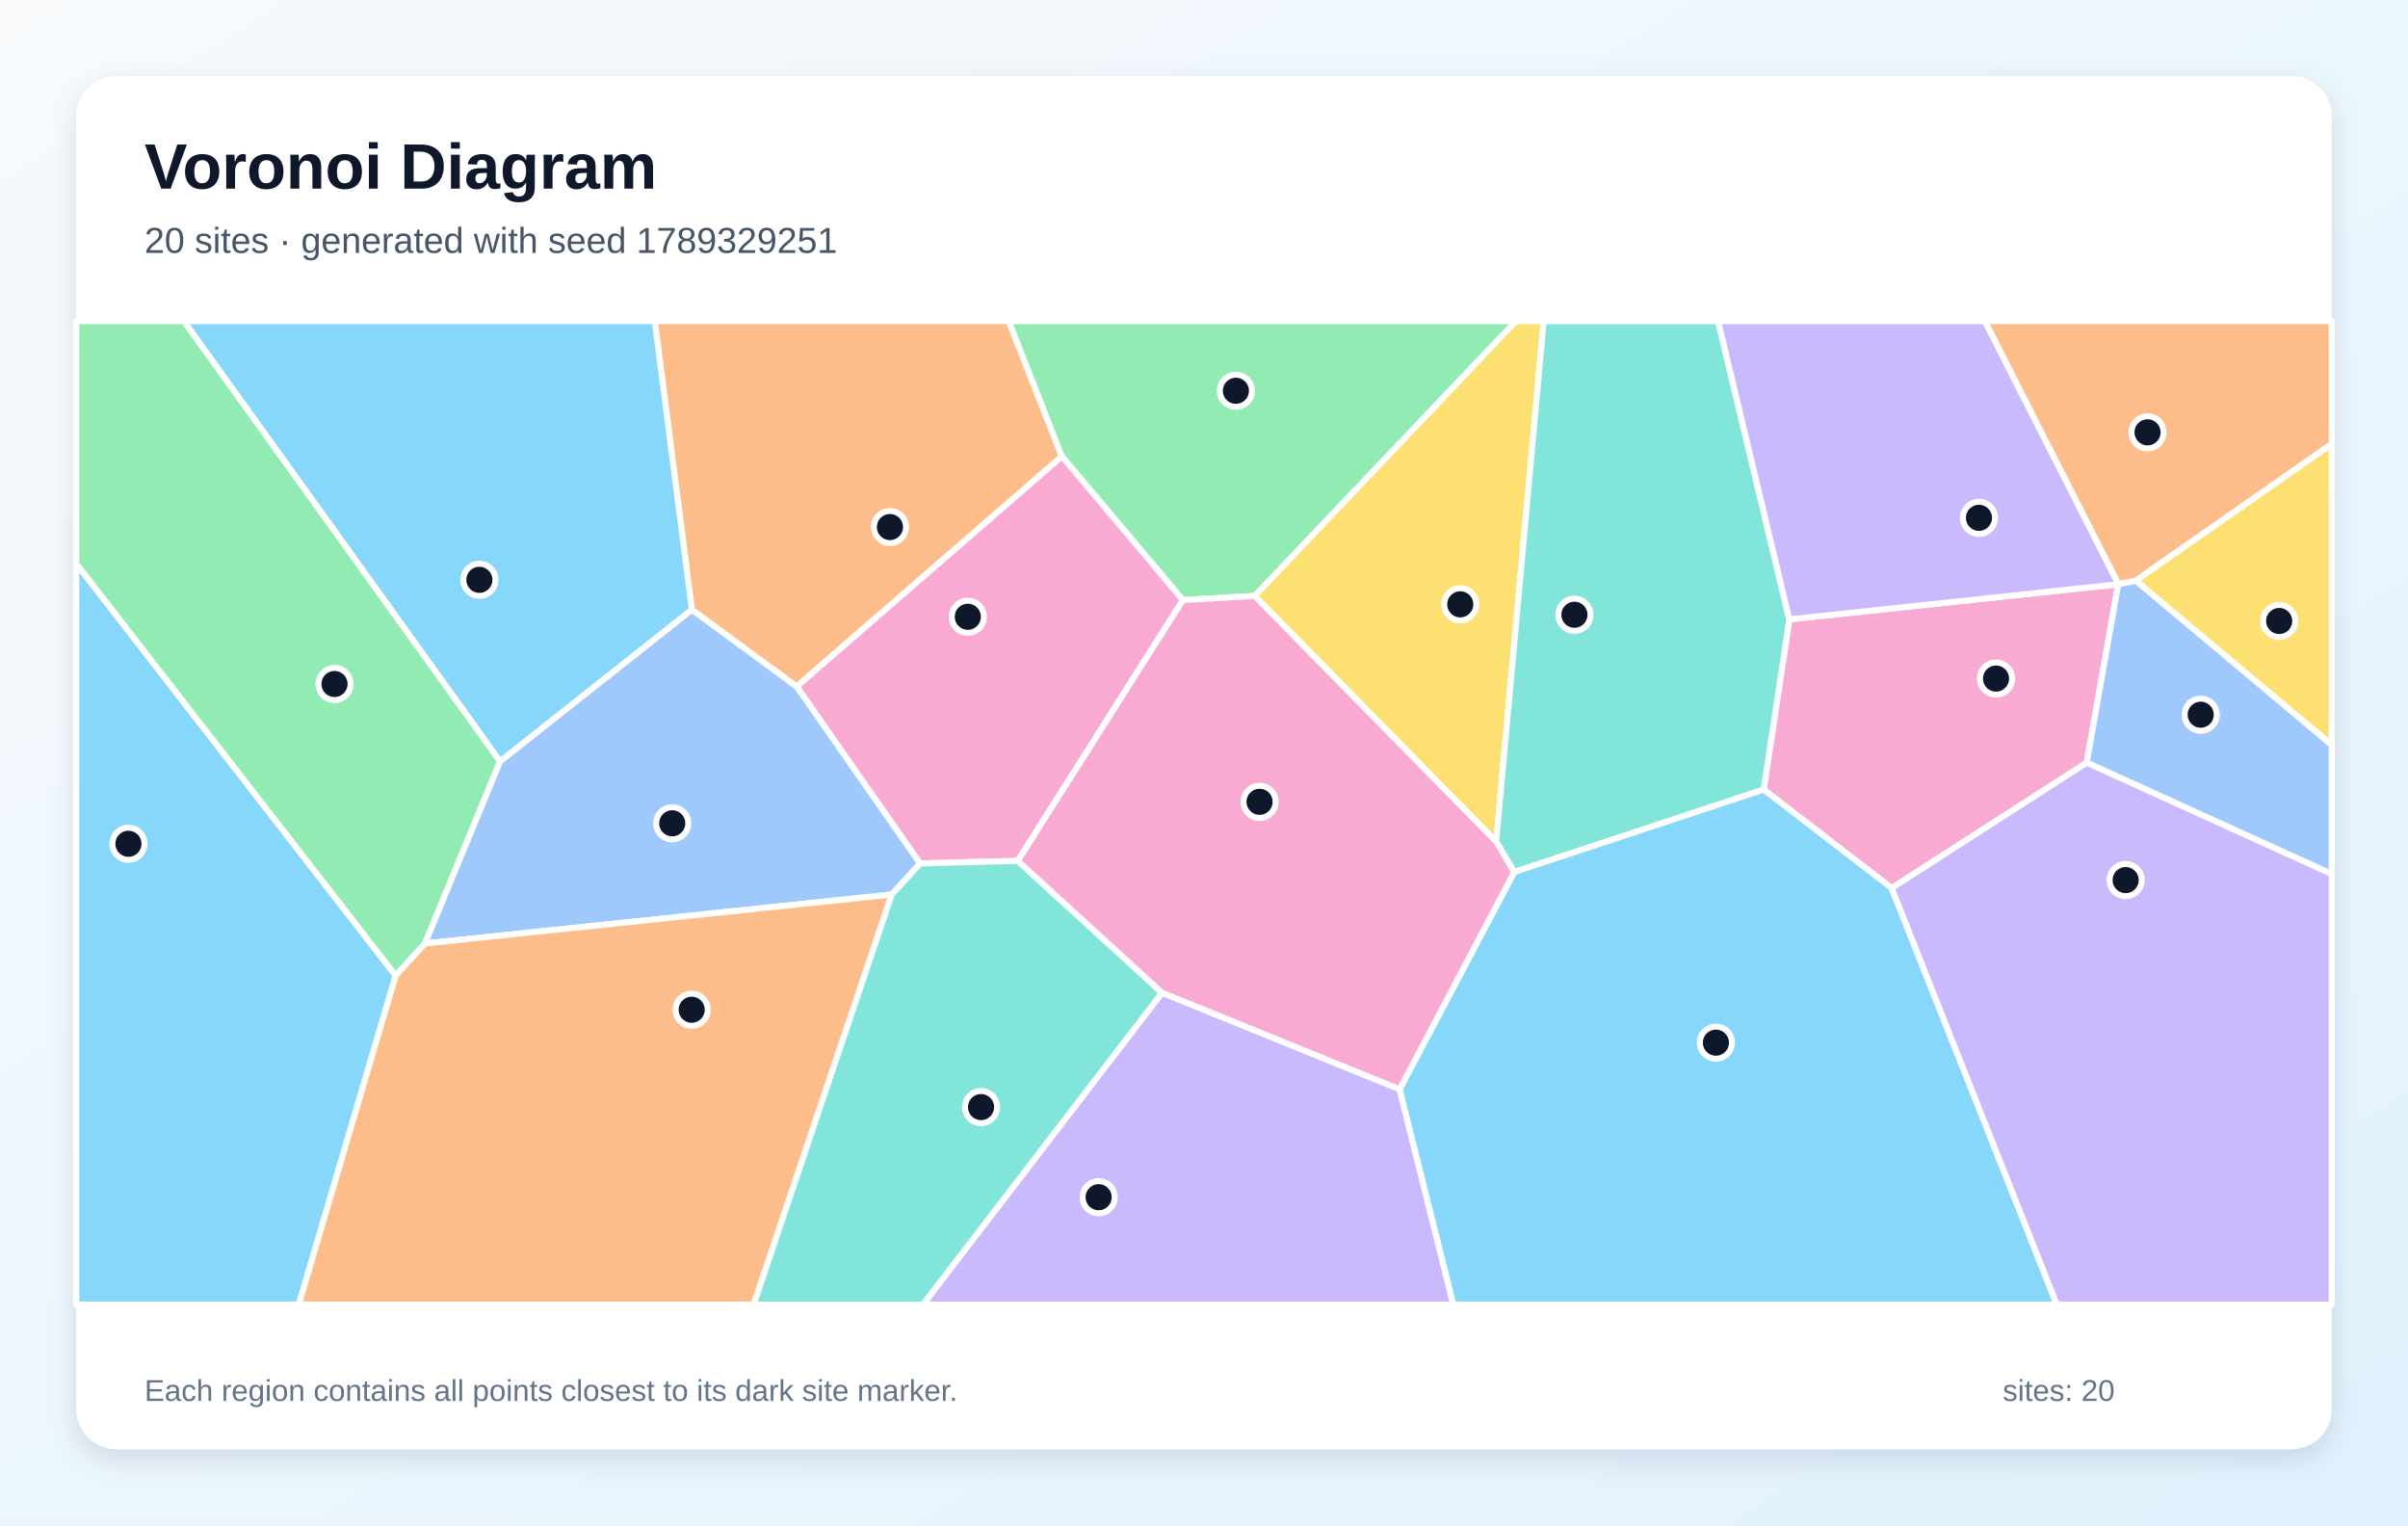
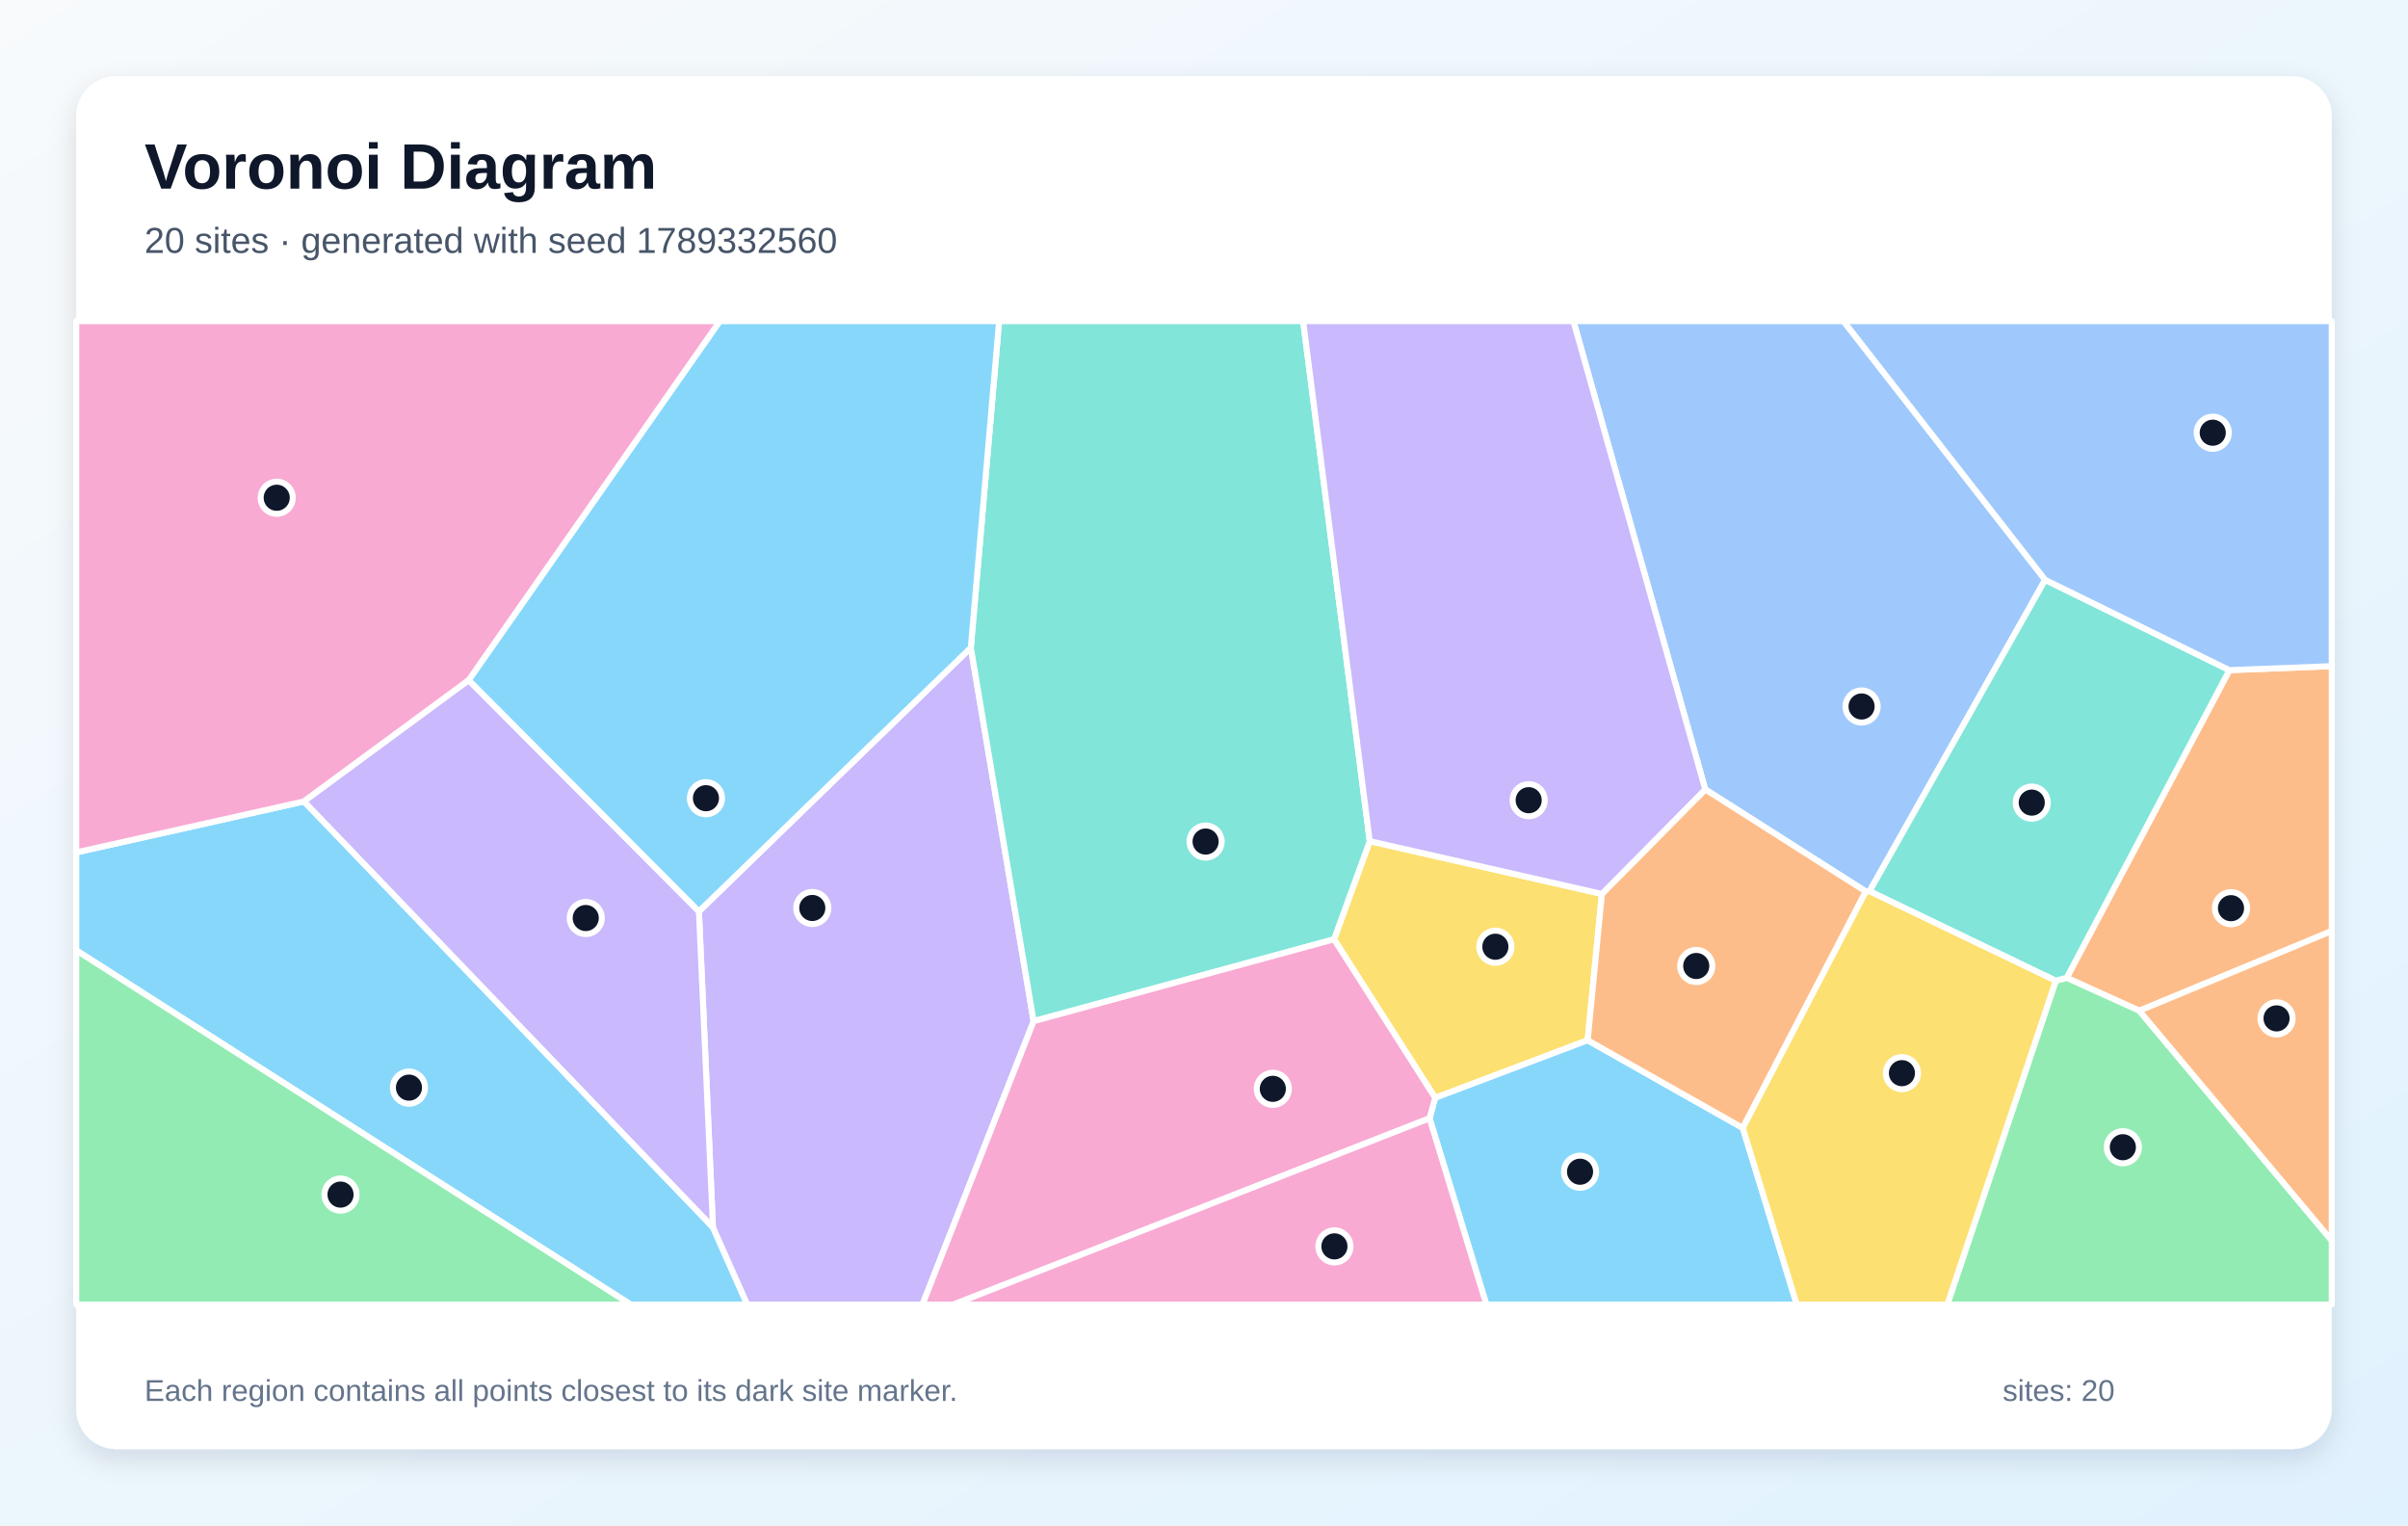
<svg xmlns="http://www.w3.org/2000/svg" width="1200" height="760" viewBox="0 0 1200 760" role="img" aria-labelledby="title description">
  <defs>
    <linearGradient id="background" x1="0" y1="0" x2="1" y2="1">
      <stop stop-color="#F8FAFC" />
      <stop offset="1" stop-color="#E0F2FE" />
    </linearGradient>
    <filter id="shadow" x="-10%" y="-10%" width="120%" height="120%">
      <feDropShadow dx="0" dy="5" stdDeviation="7" flood-color="#0F172A" flood-opacity=".12" />
    </filter>
  </defs>
  <rect width="1200" height="760" fill="url(#background)" />
  <rect x="38" y="38" width="1124" height="684" rx="20" fill="#FFFFFF" filter="url(#shadow)" />
  <g font-family="Arial, sans-serif">
    <text x="72" y="94" font-size="32" font-weight="700" fill="#0F172A">Voronoi Diagram</text>
-     <text x="72" y="126" font-size="18" fill="#475569">20 sites · generated with seed 1789329251</text>
+     <text x="72" y="126" font-size="18" fill="#475569">20 sites · generated with seed 1789332560</text>
  </g>
  <g stroke="#FFFFFF" stroke-width="3" stroke-linejoin="round">
-     <polygon points="38.0,280.8 197.2,486.1 148.9,650.0 38.0,650.0" fill="#38BDF8" fill-opacity="0.60" />
-     <polygon points="579.1,494.6 697.5,542.7 724.3,650.0 459.9,650.0" fill="#A78BFA" fill-opacity="0.60" />
-     <polygon points="942.7,442.5 878.9,393.4 891.7,308.6 1055.6,291.1 1039.9,380.0" fill="#F472B6" fill-opacity="0.60" />
-     <polygon points="529.2,227.4 397.0,342.1 344.8,303.8 326.3,160.0 502.7,160.0" fill="#FB923C" fill-opacity="0.60" />
-     <polygon points="745.6,419.3 625.2,296.9 755.4,160.0 769.3,160.0" fill="#FACC15" fill-opacity="0.60" />
-     <polygon points="625.2,296.9 589.5,299.0 529.2,227.4 502.7,160.0 755.4,160.0" fill="#4ADE80" fill-opacity="0.60" />
-     <polygon points="891.7,308.6 878.9,393.4 754.6,434.5 745.6,419.3 769.3,160.0 856.2,160.0" fill="#2DD4BF" fill-opacity="0.60" />
-     <polygon points="1039.9,380.0 1055.6,291.1 1055.7,291.0 1064.4,289.3 1162.0,371.1 1162.0,435.5" fill="#60A5FA" fill-opacity="0.60" />
-     <polygon points="344.8,303.8 249.2,379.4 91.6,160.0 326.3,160.0" fill="#38BDF8" fill-opacity="0.60" />
-     <polygon points="1055.7,291.0 1055.6,291.1 891.7,308.6 856.2,160.0 989.2,160.0" fill="#A78BFA" fill-opacity="0.60" />
-     <polygon points="589.5,299.0 507.2,428.9 458.5,430.2 397.0,342.1 529.2,227.4" fill="#F472B6" fill-opacity="0.60" />
-     <polygon points="1064.4,289.3 1055.7,291.0 989.2,160.0 1162.0,160.0 1162.0,221.2" fill="#FB923C" fill-opacity="0.60" />
-     <polygon points="1064.4,289.3 1162.0,221.2 1162.0,371.1" fill="#FACC15" fill-opacity="0.60" />
-     <polygon points="249.2,379.4 211.8,470.1 197.2,486.1 38.0,280.8 38.0,160.0 91.6,160.0" fill="#4ADE80" fill-opacity="0.60" />
-     <polygon points="444.3,445.7 458.5,430.2 507.2,428.9 579.1,494.6 459.9,650.0 375.5,650.0" fill="#2DD4BF" fill-opacity="0.60" />
-     <polygon points="211.8,470.1 249.2,379.4 344.8,303.8 397.0,342.1 458.5,430.2 444.3,445.7" fill="#60A5FA" fill-opacity="0.60" />
-     <polygon points="697.5,542.7 754.6,434.5 878.9,393.4 942.7,442.5 1025.0,650.0 724.3,650.0" fill="#38BDF8" fill-opacity="0.60" />
-     <polygon points="942.7,442.5 1039.9,380.0 1162.0,435.5 1162.0,650.0 1025.0,650.0" fill="#A78BFA" fill-opacity="0.60" />
-     <polygon points="507.2,428.9 589.5,299.0 625.2,296.9 745.6,419.3 754.6,434.5 697.5,542.7 579.1,494.6" fill="#F472B6" fill-opacity="0.60" />
-     <polygon points="197.2,486.1 211.8,470.1 444.3,445.7 375.5,650.0 148.9,650.0" fill="#FB923C" fill-opacity="0.60" />
+     <polygon points="38.0,473.5 38.0,424.7 151.5,399.3 355.3,611.5 372.4,650.0 314.3,650.0" fill="#38BDF8" fill-opacity="0.60" />
+     <polygon points="355.3,611.5 348.3,454.1 483.8,322.7 515.1,508.8 459.7,650.0 372.4,650.0" fill="#A78BFA" fill-opacity="0.60" />
+     <polygon points="233.6,338.9 151.5,399.3 38.0,424.7 38.0,160.0 358.8,160.0" fill="#F472B6" fill-opacity="0.60" />
+     <polygon points="1066.1,503.6 1029.9,487.2 1111.0,333.9 1162.0,331.9 1162.0,463.9" fill="#FB923C" fill-opacity="0.60" />
+     <polygon points="798.3,445.4 791.2,518.3 715.2,547.0 664.8,468.0 682.6,419.1" fill="#FACC15" fill-opacity="0.60" />
+     <polygon points="1024.5,488.6 1029.9,487.2 1066.1,503.6 1162.0,618.1 1162.0,650.0 970.4,650.0" fill="#4ADE80" fill-opacity="0.60" />
+     <polygon points="515.1,508.8 483.8,322.7 497.9,160.0 649.4,160.0 682.6,419.1 664.8,468.0" fill="#2DD4BF" fill-opacity="0.60" />
+     <polygon points="1019.2,288.9 931.7,444.0 929.8,444.2 849.8,393.3 784.1,160.0 918.7,160.0" fill="#60A5FA" fill-opacity="0.60" />
+     <polygon points="712.4,557.2 715.2,547.0 791.2,518.3 868.5,562.0 895.4,650.0 740.7,650.0" fill="#38BDF8" fill-opacity="0.60" />
+     <polygon points="233.6,338.9 348.3,454.1 355.3,611.5 151.5,399.3" fill="#A78BFA" fill-opacity="0.60" />
+     <polygon points="515.1,508.8 664.8,468.0 715.2,547.0 712.4,557.2 475.1,650.0 459.7,650.0" fill="#F472B6" fill-opacity="0.60" />
+     <polygon points="868.5,562.0 791.2,518.3 798.3,445.4 849.8,393.3 929.8,444.2" fill="#FB923C" fill-opacity="0.60" />
+     <polygon points="868.5,562.0 929.8,444.2 931.7,444.0 1024.5,488.6 970.4,650.0 895.4,650.0" fill="#FACC15" fill-opacity="0.60" />
+     <polygon points="38.0,473.5 314.3,650.0 38.0,650.0" fill="#4ADE80" fill-opacity="0.60" />
+     <polygon points="1024.5,488.6 931.7,444.0 1019.2,288.9 1111.0,333.9 1029.9,487.2" fill="#2DD4BF" fill-opacity="0.60" />
+     <polygon points="1111.0,333.9 1019.2,288.9 918.7,160.0 1162.0,160.0 1162.0,331.9" fill="#60A5FA" fill-opacity="0.60" />
+     <polygon points="483.8,322.7 348.3,454.1 233.6,338.9 358.8,160.0 497.9,160.0" fill="#38BDF8" fill-opacity="0.60" />
+     <polygon points="849.8,393.3 798.3,445.4 682.6,419.1 649.4,160.0 784.1,160.0" fill="#A78BFA" fill-opacity="0.60" />
+     <polygon points="712.4,557.2 740.7,650.0 475.1,650.0" fill="#F472B6" fill-opacity="0.60" />
+     <polygon points="1066.1,503.6 1162.0,463.9 1162.0,618.1" fill="#FB923C" fill-opacity="0.60" />
  </g>
  <g>
-     <circle cx="64.0" cy="420.4" r="8" fill="#0F172A" stroke="#FFFFFF" stroke-width="3" />
-     <circle cx="547.5" cy="596.5" r="8" fill="#0F172A" stroke="#FFFFFF" stroke-width="3" />
-     <circle cx="994.7" cy="338.1" r="8" fill="#0F172A" stroke="#FFFFFF" stroke-width="3" />
-     <circle cx="443.5" cy="262.6" r="8" fill="#0F172A" stroke="#FFFFFF" stroke-width="3" />
-     <circle cx="727.7" cy="301.1" r="8" fill="#0F172A" stroke="#FFFFFF" stroke-width="3" />
-     <circle cx="615.9" cy="194.7" r="8" fill="#0F172A" stroke="#FFFFFF" stroke-width="3" />
-     <circle cx="784.6" cy="306.3" r="8" fill="#0F172A" stroke="#FFFFFF" stroke-width="3" />
-     <circle cx="1096.7" cy="356.1" r="8" fill="#0F172A" stroke="#FFFFFF" stroke-width="3" />
-     <circle cx="238.9" cy="288.9" r="8" fill="#0F172A" stroke="#FFFFFF" stroke-width="3" />
-     <circle cx="986.2" cy="258.0" r="8" fill="#0F172A" stroke="#FFFFFF" stroke-width="3" />
-     <circle cx="482.3" cy="307.3" r="8" fill="#0F172A" stroke="#FFFFFF" stroke-width="3" />
-     <circle cx="1070.2" cy="215.4" r="8" fill="#0F172A" stroke="#FFFFFF" stroke-width="3" />
-     <circle cx="1135.8" cy="309.4" r="8" fill="#0F172A" stroke="#FFFFFF" stroke-width="3" />
-     <circle cx="166.7" cy="340.8" r="8" fill="#0F172A" stroke="#FFFFFF" stroke-width="3" />
-     <circle cx="488.9" cy="551.6" r="8" fill="#0F172A" stroke="#FFFFFF" stroke-width="3" />
-     <circle cx="335.0" cy="410.2" r="8" fill="#0F172A" stroke="#FFFFFF" stroke-width="3" />
-     <circle cx="855.1" cy="519.5" r="8" fill="#0F172A" stroke="#FFFFFF" stroke-width="3" />
-     <circle cx="1059.3" cy="438.5" r="8" fill="#0F172A" stroke="#FFFFFF" stroke-width="3" />
-     <circle cx="627.7" cy="399.5" r="8" fill="#0F172A" stroke="#FFFFFF" stroke-width="3" />
-     <circle cx="344.7" cy="503.1" r="8" fill="#0F172A" stroke="#FFFFFF" stroke-width="3" />
+     <circle cx="203.8" cy="541.9" r="8" fill="#0F172A" stroke="#FFFFFF" stroke-width="3" />
+     <circle cx="404.8" cy="452.4" r="8" fill="#0F172A" stroke="#FFFFFF" stroke-width="3" />
+     <circle cx="137.9" cy="248.0" r="8" fill="#0F172A" stroke="#FFFFFF" stroke-width="3" />
+     <circle cx="1111.8" cy="452.5" r="8" fill="#0F172A" stroke="#FFFFFF" stroke-width="3" />
+     <circle cx="745.2" cy="471.7" r="8" fill="#0F172A" stroke="#FFFFFF" stroke-width="3" />
+     <circle cx="1057.9" cy="571.6" r="8" fill="#0F172A" stroke="#FFFFFF" stroke-width="3" />
+     <circle cx="600.8" cy="419.3" r="8" fill="#0F172A" stroke="#FFFFFF" stroke-width="3" />
+     <circle cx="927.7" cy="352.0" r="8" fill="#0F172A" stroke="#FFFFFF" stroke-width="3" />
+     <circle cx="787.4" cy="583.8" r="8" fill="#0F172A" stroke="#FFFFFF" stroke-width="3" />
+     <circle cx="291.9" cy="457.4" r="8" fill="#0F172A" stroke="#FFFFFF" stroke-width="3" />
+     <circle cx="634.3" cy="542.5" r="8" fill="#0F172A" stroke="#FFFFFF" stroke-width="3" />
+     <circle cx="845.3" cy="481.3" r="8" fill="#0F172A" stroke="#FFFFFF" stroke-width="3" />
+     <circle cx="947.8" cy="534.7" r="8" fill="#0F172A" stroke="#FFFFFF" stroke-width="3" />
+     <circle cx="169.7" cy="595.2" r="8" fill="#0F172A" stroke="#FFFFFF" stroke-width="3" />
+     <circle cx="1012.5" cy="399.9" r="8" fill="#0F172A" stroke="#FFFFFF" stroke-width="3" />
+     <circle cx="1102.7" cy="215.6" r="8" fill="#0F172A" stroke="#FFFFFF" stroke-width="3" />
+     <circle cx="351.8" cy="397.7" r="8" fill="#0F172A" stroke="#FFFFFF" stroke-width="3" />
+     <circle cx="761.8" cy="398.7" r="8" fill="#0F172A" stroke="#FFFFFF" stroke-width="3" />
+     <circle cx="665.0" cy="621.0" r="8" fill="#0F172A" stroke="#FFFFFF" stroke-width="3" />
+     <circle cx="1134.5" cy="507.4" r="8" fill="#0F172A" stroke="#FFFFFF" stroke-width="3" />
  </g>
  <g font-family="Arial, sans-serif" font-size="15" fill="#64748B">
    <text x="72" y="698">Each region contains all points closest to its dark site marker.</text>
    <text x="998" y="698">sites: 20</text>
  </g>
</svg>
